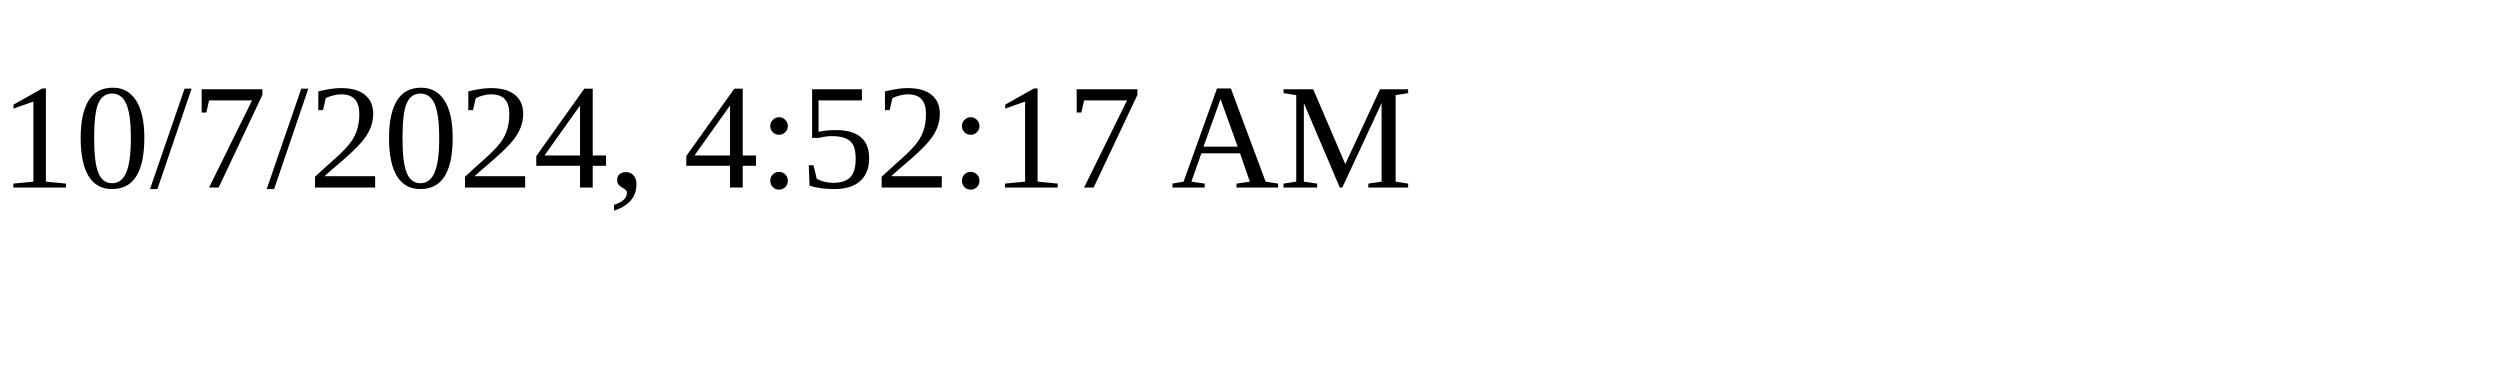
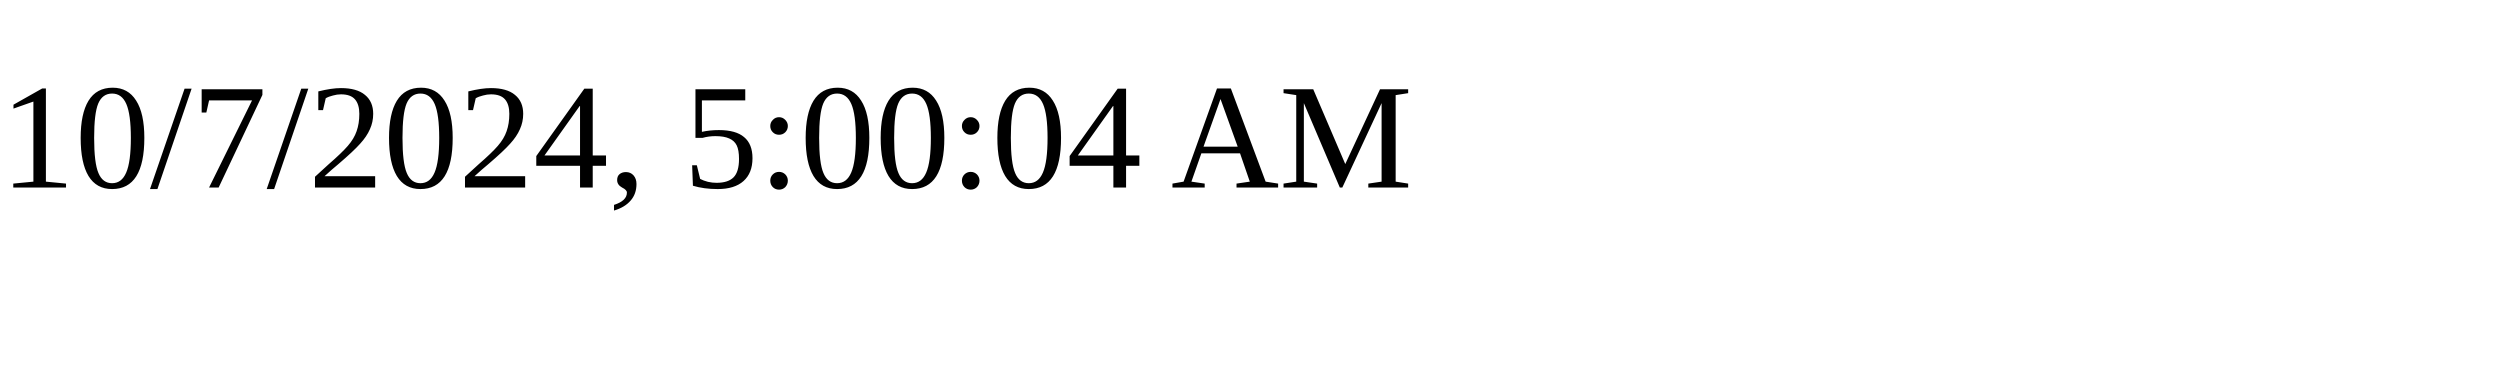
<svg xmlns="http://www.w3.org/2000/svg" height="30" width="200">
-   <text x="0" y="15">10/7/2024, 4:52:17 AM</text>
+   <text x="0" y="15">10/7/2024, 5:00:04 AM</text>
</svg>
